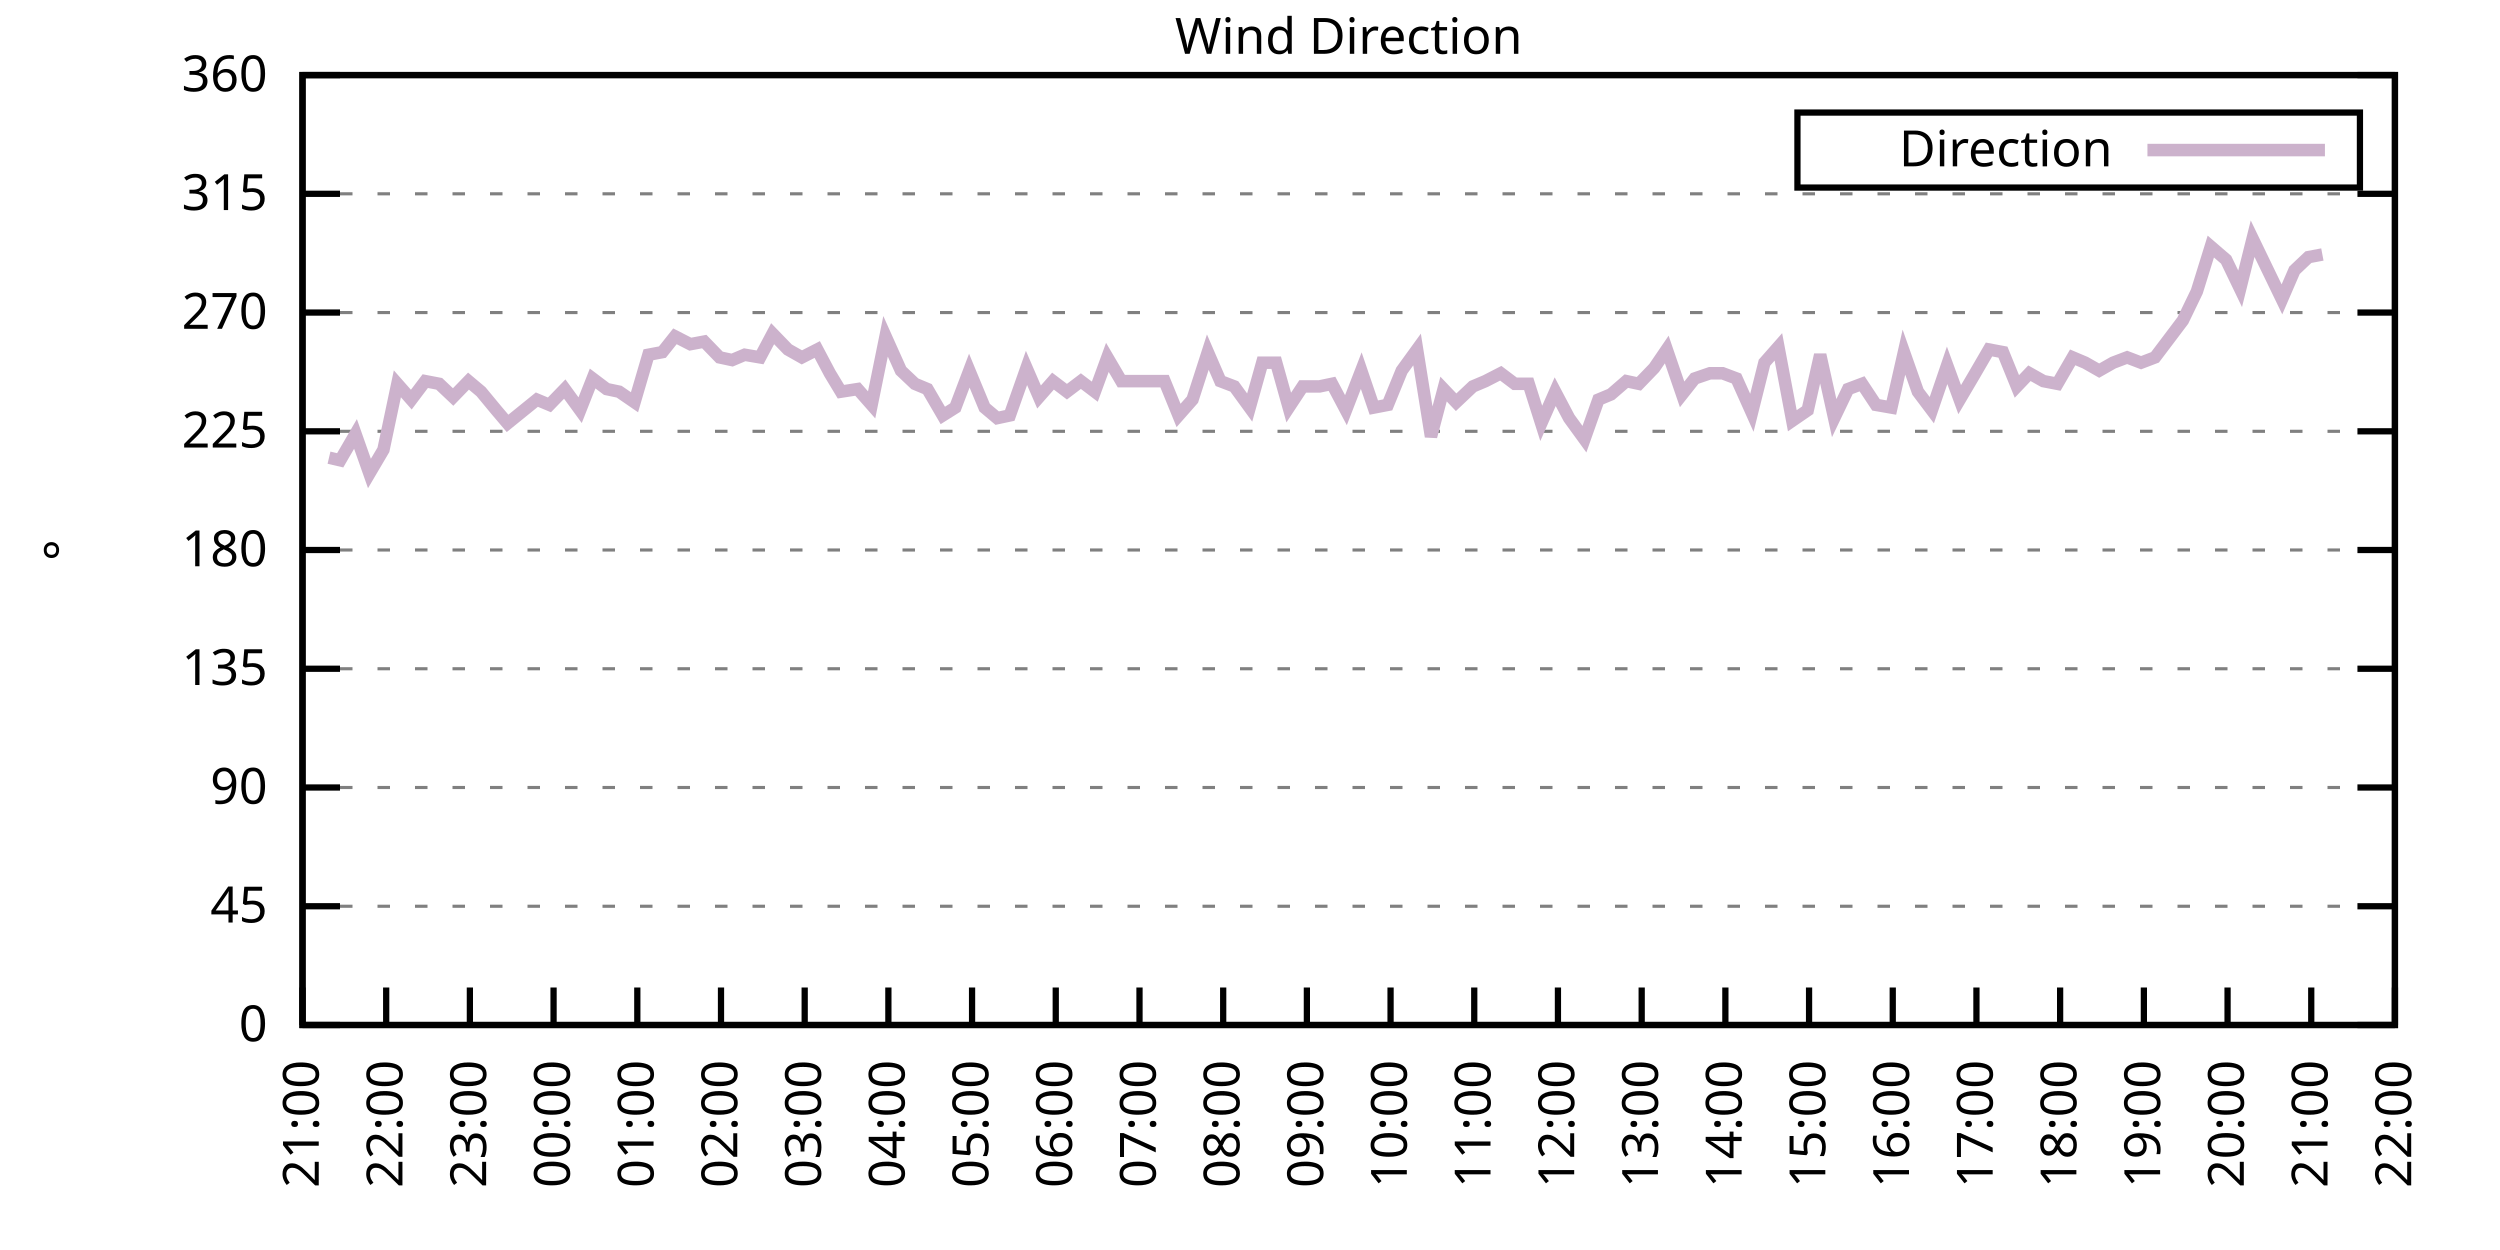
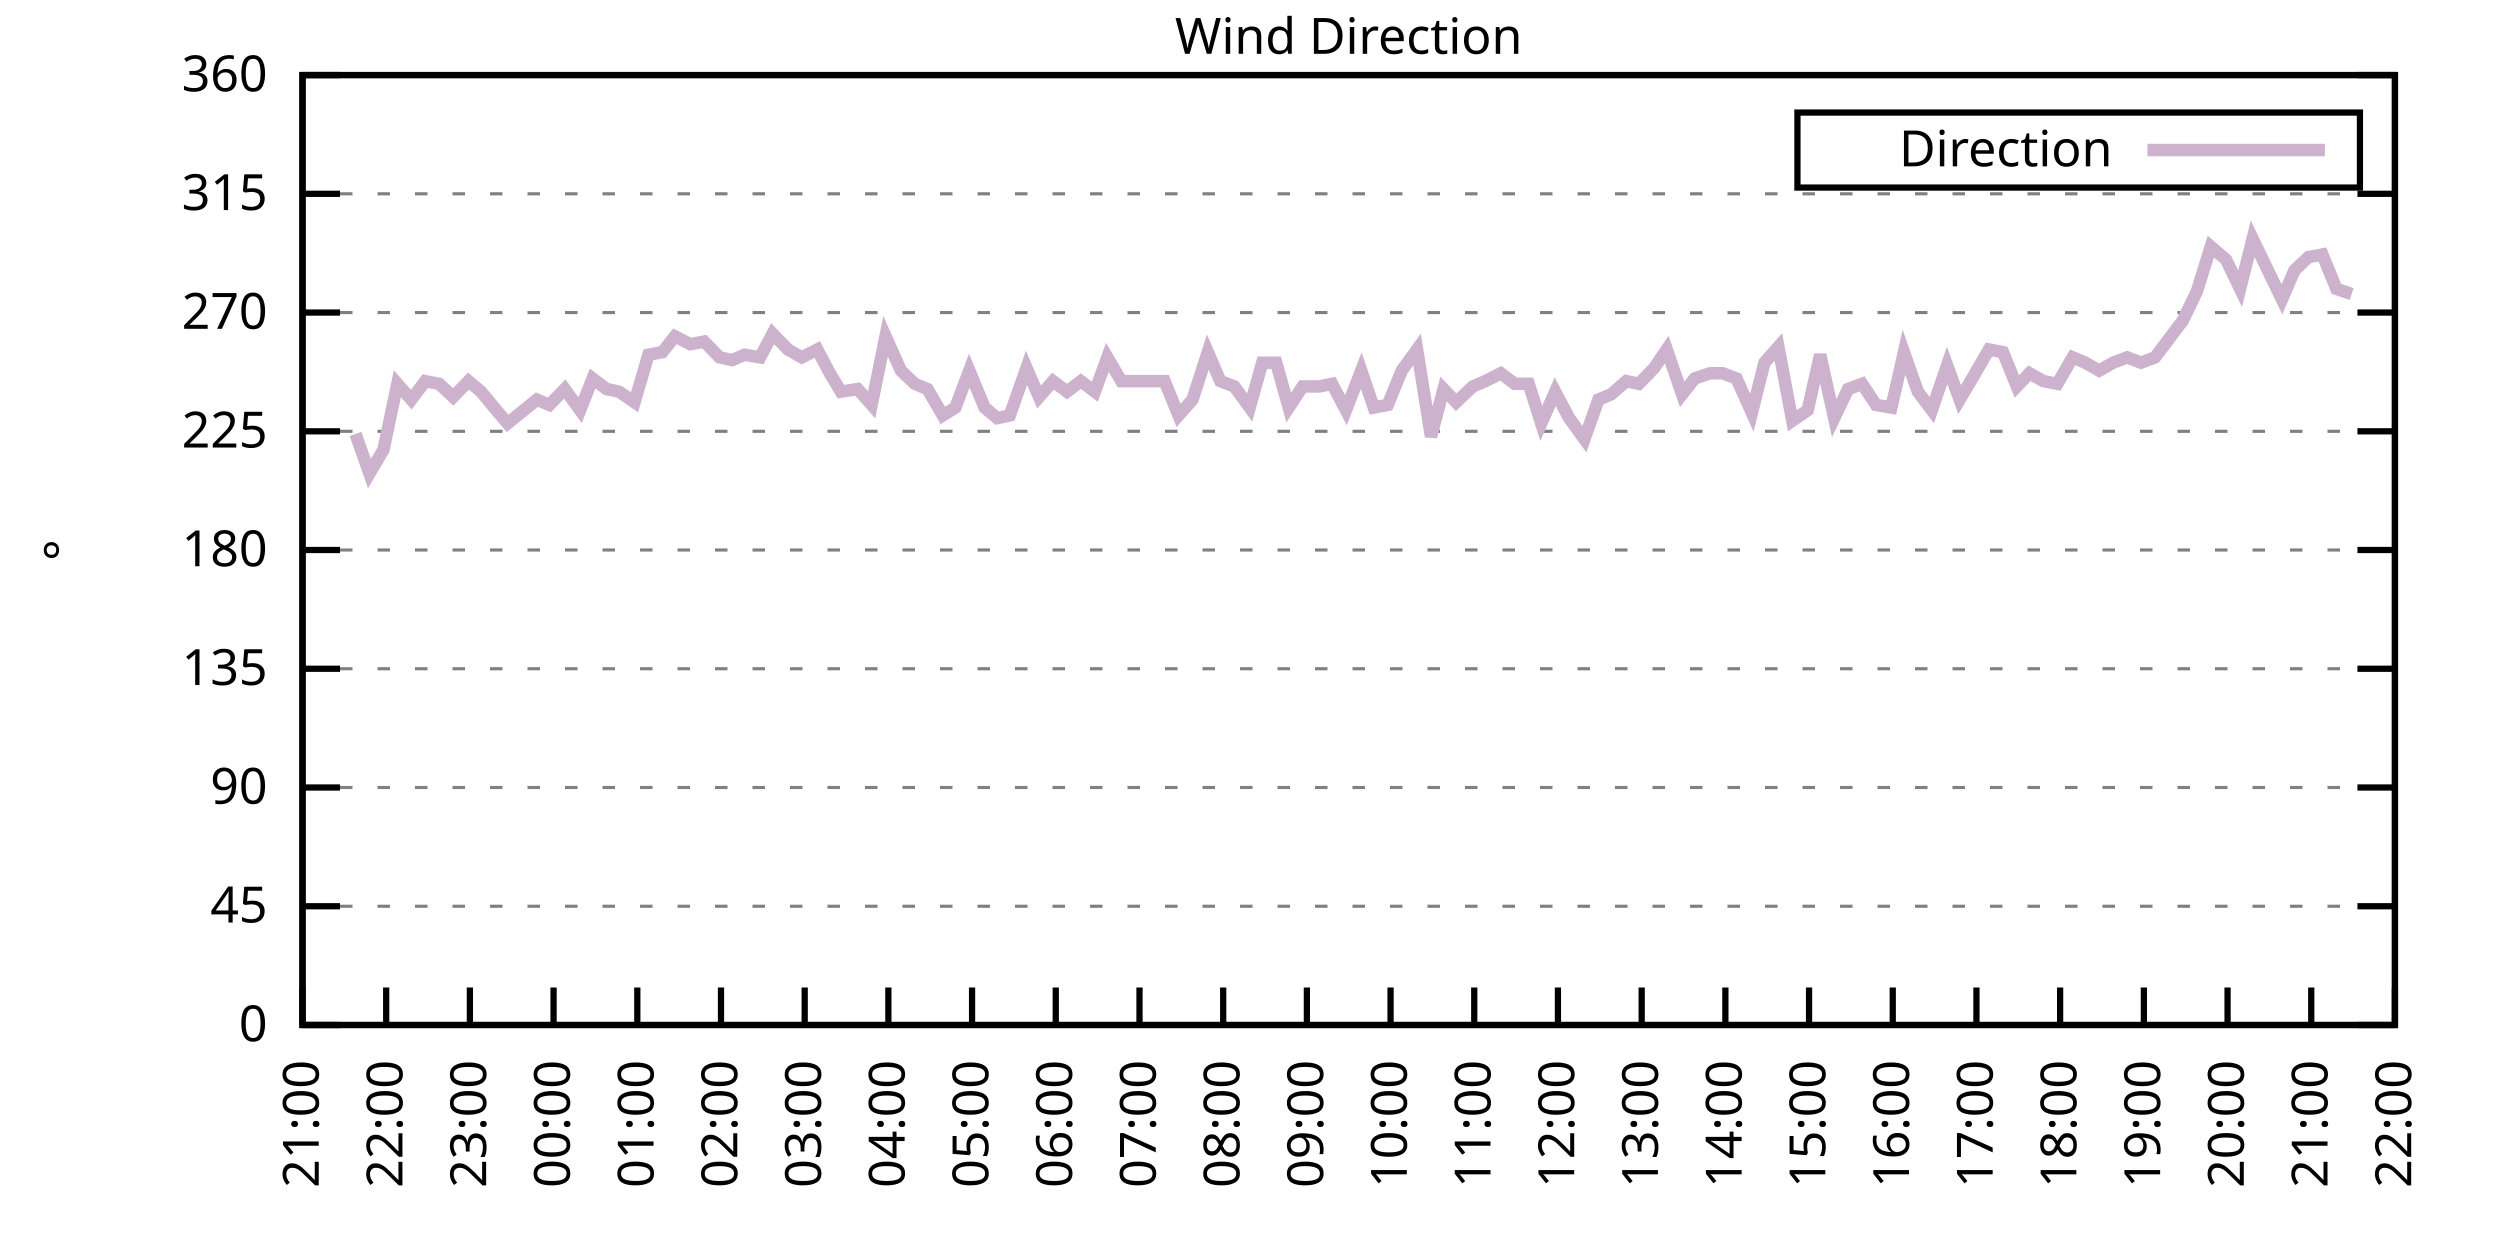
<svg xmlns="http://www.w3.org/2000/svg" xmlns:xlink="http://www.w3.org/1999/xlink" width="400" height="200" viewBox="0 0 400 200">
  <g id="gnuplot_canvas">
    <rect x="0" y="0" width="400" height="200" fill="none" />
    <defs>
      <circle id="gpDot" r="0.5" stroke-width="0.5" stroke="currentColor" />
      <path id="gpPt0" stroke-width="0.333" stroke="currentColor" d="M-1,0 h2 M0,-1 v2" />
      <path id="gpPt1" stroke-width="0.333" stroke="currentColor" d="M-1,-1 L1,1 M1,-1 L-1,1" />
      <path id="gpPt2" stroke-width="0.333" stroke="currentColor" d="M-1,0 L1,0 M0,-1 L0,1 M-1,-1 L1,1 M-1,1 L1,-1" />
      <rect id="gpPt3" stroke-width="0.333" stroke="currentColor" x="-1" y="-1" width="2" height="2" />
      <rect id="gpPt4" stroke-width="0.333" stroke="currentColor" fill="currentColor" x="-1" y="-1" width="2" height="2" />
      <circle id="gpPt5" stroke-width="0.333" stroke="currentColor" cx="0" cy="0" r="1" />
      <use xlink:href="#gpPt5" id="gpPt6" fill="currentColor" stroke="none" />
      <path id="gpPt7" stroke-width="0.333" stroke="currentColor" d="M0,-1.33 L-1.33,0.67 L1.33,0.67 z" />
      <use xlink:href="#gpPt7" id="gpPt8" fill="currentColor" stroke="none" />
      <use xlink:href="#gpPt7" id="gpPt9" stroke="currentColor" transform="rotate(180)" />
      <use xlink:href="#gpPt9" id="gpPt10" fill="currentColor" stroke="none" />
      <use xlink:href="#gpPt3" id="gpPt11" stroke="currentColor" transform="rotate(45)" />
      <use xlink:href="#gpPt11" id="gpPt12" fill="currentColor" stroke="none" />
      <path id="gpPt13" stroke-width="0.333" stroke="currentColor" d="M0,1.330 L1.265,0.411 L0.782,-1.067 L-0.782,-1.076 L-1.265,0.411 z" />
      <use xlink:href="#gpPt13" id="gpPt14" fill="currentColor" stroke="none" />
      <filter id="textbox" filterUnits="objectBoundingBox" x="0" y="0" height="1" width="1">
        <feFlood flood-color="white" flood-opacity="1" result="bgnd" />
        <feComposite in="SourceGraphic" in2="bgnd" operator="atop" />
      </filter>
      <filter id="greybox" filterUnits="objectBoundingBox" x="0" y="0" height="1" width="1">
        <feFlood flood-color="lightgrey" flood-opacity="1" result="grey" />
        <feComposite in="SourceGraphic" in2="grey" operator="atop" />
      </filter>
    </defs>
    <g fill="none" color="white" stroke="currentColor" stroke-width="1.00" stroke-linecap="butt" stroke-linejoin="miter">
</g>
    <g fill="none" color="black" stroke="currentColor" stroke-width="1.00" stroke-linecap="butt" stroke-linejoin="miter">
      <g stroke="none" shape-rendering="crispEdges">
        <polygon fill="rgb(255, 255, 255)" points="48.40,164.00 383.18,164.00 383.18,12.02 48.40,12.02 " />
      </g>
    </g>
    <g fill="none" color="black" stroke="currentColor" stroke-width="1.00" stroke-linecap="butt" stroke-linejoin="miter">
</g>
    <g fill="none" color="black" stroke="black" stroke-width="0.50" stroke-linecap="butt" stroke-linejoin="miter">
</g>
    <g fill="none" color="gray" stroke="currentColor" stroke-width="0.50" stroke-linecap="butt" stroke-linejoin="miter">
      <path stroke="gray" stroke-dasharray="2,4" class="gridline" d="M48.40,164.00 L383.19,164.00  " />
    </g>
    <g fill="none" color="gray" stroke="gray" stroke-width="1.00" stroke-linecap="butt" stroke-linejoin="miter">
</g>
    <g fill="none" color="black" stroke="currentColor" stroke-width="1.00" stroke-linecap="butt" stroke-linejoin="miter">
      <path stroke="black" d="M48.40,164.00 L54.40,164.00 M383.19,164.00 L377.19,164.00  " />
      <g transform="translate(42.80,166.60)" stroke="none" fill="black" font-family="Sans" font-size="8.00" text-anchor="end">
        <text>
          <tspan font-family="Sans"> 0</tspan>
        </text>
      </g>
    </g>
    <g fill="none" color="black" stroke="currentColor" stroke-width="1.00" stroke-linecap="butt" stroke-linejoin="miter">
</g>
    <g fill="none" color="black" stroke="black" stroke-width="0.50" stroke-linecap="butt" stroke-linejoin="miter">
</g>
    <g fill="none" color="gray" stroke="currentColor" stroke-width="0.50" stroke-linecap="butt" stroke-linejoin="miter">
      <path stroke="gray" stroke-dasharray="2,4" class="gridline" d="M48.40,145.00 L383.19,145.00  " />
    </g>
    <g fill="none" color="gray" stroke="gray" stroke-width="1.00" stroke-linecap="butt" stroke-linejoin="miter">
</g>
    <g fill="none" color="black" stroke="currentColor" stroke-width="1.00" stroke-linecap="butt" stroke-linejoin="miter">
      <path stroke="black" d="M48.40,145.00 L54.40,145.00 M383.19,145.00 L377.19,145.00  " />
      <g transform="translate(42.80,147.60)" stroke="none" fill="black" font-family="Sans" font-size="8.00" text-anchor="end">
        <text>
          <tspan font-family="Sans"> 45</tspan>
        </text>
      </g>
    </g>
    <g fill="none" color="black" stroke="currentColor" stroke-width="1.00" stroke-linecap="butt" stroke-linejoin="miter">
</g>
    <g fill="none" color="black" stroke="black" stroke-width="0.50" stroke-linecap="butt" stroke-linejoin="miter">
</g>
    <g fill="none" color="gray" stroke="currentColor" stroke-width="0.50" stroke-linecap="butt" stroke-linejoin="miter">
      <path stroke="gray" stroke-dasharray="2,4" class="gridline" d="M48.40,126.00 L383.19,126.00  " />
    </g>
    <g fill="none" color="gray" stroke="gray" stroke-width="1.00" stroke-linecap="butt" stroke-linejoin="miter">
</g>
    <g fill="none" color="black" stroke="currentColor" stroke-width="1.00" stroke-linecap="butt" stroke-linejoin="miter">
      <path stroke="black" d="M48.40,126.00 L54.40,126.00 M383.19,126.00 L377.19,126.00  " />
      <g transform="translate(42.80,128.60)" stroke="none" fill="black" font-family="Sans" font-size="8.00" text-anchor="end">
        <text>
          <tspan font-family="Sans"> 90</tspan>
        </text>
      </g>
    </g>
    <g fill="none" color="black" stroke="currentColor" stroke-width="1.00" stroke-linecap="butt" stroke-linejoin="miter">
</g>
    <g fill="none" color="black" stroke="black" stroke-width="0.50" stroke-linecap="butt" stroke-linejoin="miter">
</g>
    <g fill="none" color="gray" stroke="currentColor" stroke-width="0.50" stroke-linecap="butt" stroke-linejoin="miter">
      <path stroke="gray" stroke-dasharray="2,4" class="gridline" d="M48.40,107.00 L383.19,107.00  " />
    </g>
    <g fill="none" color="gray" stroke="gray" stroke-width="1.00" stroke-linecap="butt" stroke-linejoin="miter">
</g>
    <g fill="none" color="black" stroke="currentColor" stroke-width="1.00" stroke-linecap="butt" stroke-linejoin="miter">
      <path stroke="black" d="M48.40,107.00 L54.40,107.00 M383.19,107.00 L377.19,107.00  " />
      <g transform="translate(42.80,109.60)" stroke="none" fill="black" font-family="Sans" font-size="8.00" text-anchor="end">
        <text>
          <tspan font-family="Sans"> 135</tspan>
        </text>
      </g>
    </g>
    <g fill="none" color="black" stroke="currentColor" stroke-width="1.00" stroke-linecap="butt" stroke-linejoin="miter">
</g>
    <g fill="none" color="black" stroke="black" stroke-width="0.50" stroke-linecap="butt" stroke-linejoin="miter">
</g>
    <g fill="none" color="gray" stroke="currentColor" stroke-width="0.50" stroke-linecap="butt" stroke-linejoin="miter">
      <path stroke="gray" stroke-dasharray="2,4" class="gridline" d="M48.40,88.00 L383.19,88.00  " />
    </g>
    <g fill="none" color="gray" stroke="gray" stroke-width="1.00" stroke-linecap="butt" stroke-linejoin="miter">
</g>
    <g fill="none" color="black" stroke="currentColor" stroke-width="1.00" stroke-linecap="butt" stroke-linejoin="miter">
      <path stroke="black" d="M48.40,88.00 L54.40,88.00 M383.19,88.00 L377.19,88.00  " />
      <g transform="translate(42.80,90.60)" stroke="none" fill="black" font-family="Sans" font-size="8.00" text-anchor="end">
        <text>
          <tspan font-family="Sans"> 180</tspan>
        </text>
      </g>
    </g>
    <g fill="none" color="black" stroke="currentColor" stroke-width="1.00" stroke-linecap="butt" stroke-linejoin="miter">
</g>
    <g fill="none" color="black" stroke="black" stroke-width="0.50" stroke-linecap="butt" stroke-linejoin="miter">
</g>
    <g fill="none" color="gray" stroke="currentColor" stroke-width="0.50" stroke-linecap="butt" stroke-linejoin="miter">
      <path stroke="gray" stroke-dasharray="2,4" class="gridline" d="M48.40,69.01 L383.19,69.01  " />
    </g>
    <g fill="none" color="gray" stroke="gray" stroke-width="1.00" stroke-linecap="butt" stroke-linejoin="miter">
</g>
    <g fill="none" color="black" stroke="currentColor" stroke-width="1.00" stroke-linecap="butt" stroke-linejoin="miter">
      <path stroke="black" d="M48.40,69.01 L54.40,69.01 M383.19,69.01 L377.19,69.01  " />
      <g transform="translate(42.80,71.61)" stroke="none" fill="black" font-family="Sans" font-size="8.00" text-anchor="end">
        <text>
          <tspan font-family="Sans"> 225</tspan>
        </text>
      </g>
    </g>
    <g fill="none" color="black" stroke="currentColor" stroke-width="1.00" stroke-linecap="butt" stroke-linejoin="miter">
</g>
    <g fill="none" color="black" stroke="black" stroke-width="0.50" stroke-linecap="butt" stroke-linejoin="miter">
</g>
    <g fill="none" color="gray" stroke="currentColor" stroke-width="0.50" stroke-linecap="butt" stroke-linejoin="miter">
      <path stroke="gray" stroke-dasharray="2,4" class="gridline" d="M48.40,50.01 L383.19,50.01  " />
    </g>
    <g fill="none" color="gray" stroke="gray" stroke-width="1.00" stroke-linecap="butt" stroke-linejoin="miter">
</g>
    <g fill="none" color="black" stroke="currentColor" stroke-width="1.00" stroke-linecap="butt" stroke-linejoin="miter">
      <path stroke="black" d="M48.40,50.01 L54.40,50.01 M383.19,50.01 L377.19,50.01  " />
      <g transform="translate(42.80,52.61)" stroke="none" fill="black" font-family="Sans" font-size="8.00" text-anchor="end">
        <text>
          <tspan font-family="Sans"> 270</tspan>
        </text>
      </g>
    </g>
    <g fill="none" color="black" stroke="currentColor" stroke-width="1.00" stroke-linecap="butt" stroke-linejoin="miter">
</g>
    <g fill="none" color="black" stroke="black" stroke-width="0.50" stroke-linecap="butt" stroke-linejoin="miter">
</g>
    <g fill="none" color="gray" stroke="currentColor" stroke-width="0.50" stroke-linecap="butt" stroke-linejoin="miter">
      <path stroke="gray" stroke-dasharray="2,4" class="gridline" d="M48.40,31.01 L383.19,31.01  " />
    </g>
    <g fill="none" color="gray" stroke="gray" stroke-width="1.00" stroke-linecap="butt" stroke-linejoin="miter">
</g>
    <g fill="none" color="black" stroke="currentColor" stroke-width="1.00" stroke-linecap="butt" stroke-linejoin="miter">
      <path stroke="black" d="M48.40,31.01 L54.40,31.01 M383.19,31.01 L377.19,31.01  " />
      <g transform="translate(42.80,33.61)" stroke="none" fill="black" font-family="Sans" font-size="8.00" text-anchor="end">
        <text>
          <tspan font-family="Sans"> 315</tspan>
        </text>
      </g>
    </g>
    <g fill="none" color="black" stroke="currentColor" stroke-width="1.00" stroke-linecap="butt" stroke-linejoin="miter">
</g>
    <g fill="none" color="black" stroke="black" stroke-width="0.50" stroke-linecap="butt" stroke-linejoin="miter">
</g>
    <g fill="none" color="gray" stroke="currentColor" stroke-width="0.50" stroke-linecap="butt" stroke-linejoin="miter">
      <path stroke="gray" stroke-dasharray="2,4" class="gridline" d="M48.40,12.01 L383.19,12.01  " />
    </g>
    <g fill="none" color="gray" stroke="gray" stroke-width="1.00" stroke-linecap="butt" stroke-linejoin="miter">
</g>
    <g fill="none" color="black" stroke="currentColor" stroke-width="1.00" stroke-linecap="butt" stroke-linejoin="miter">
      <path stroke="black" d="M48.40,12.01 L54.40,12.01 M383.19,12.01 L377.19,12.01  " />
      <g transform="translate(42.80,14.61)" stroke="none" fill="black" font-family="Sans" font-size="8.00" text-anchor="end">
        <text>
          <tspan font-family="Sans"> 360</tspan>
        </text>
      </g>
    </g>
    <g fill="none" color="black" stroke="currentColor" stroke-width="1.00" stroke-linecap="butt" stroke-linejoin="miter">
      <path stroke="black" d="M48.40,164.00 L48.40,158.00  " />
      <g transform="translate(51.00,169.60) rotate(270.00)" stroke="none" fill="black" font-family="Sans" font-size="8.00" text-anchor="end">
        <text>
          <tspan font-family="Sans">21:00</tspan>
        </text>
      </g>
    </g>
    <g fill="none" color="black" stroke="currentColor" stroke-width="1.00" stroke-linecap="butt" stroke-linejoin="miter">
      <path stroke="black" d="M61.79,164.00 L61.79,158.00  " />
      <g transform="translate(64.39,169.60) rotate(270.00)" stroke="none" fill="black" font-family="Sans" font-size="8.00" text-anchor="end">
        <text>
          <tspan font-family="Sans">22:00</tspan>
        </text>
      </g>
    </g>
    <g fill="none" color="black" stroke="currentColor" stroke-width="1.00" stroke-linecap="butt" stroke-linejoin="miter">
      <path stroke="black" d="M75.18,164.00 L75.18,158.00  " />
      <g transform="translate(77.78,169.60) rotate(270.00)" stroke="none" fill="black" font-family="Sans" font-size="8.00" text-anchor="end">
        <text>
          <tspan font-family="Sans">23:00</tspan>
        </text>
      </g>
    </g>
    <g fill="none" color="black" stroke="currentColor" stroke-width="1.00" stroke-linecap="butt" stroke-linejoin="miter">
      <path stroke="black" d="M88.57,164.00 L88.57,158.00  " />
      <g transform="translate(91.17,169.60) rotate(270.00)" stroke="none" fill="black" font-family="Sans" font-size="8.00" text-anchor="end">
        <text>
          <tspan font-family="Sans">00:00</tspan>
        </text>
      </g>
    </g>
    <g fill="none" color="black" stroke="currentColor" stroke-width="1.00" stroke-linecap="butt" stroke-linejoin="miter">
      <path stroke="black" d="M101.97,164.00 L101.97,158.00  " />
      <g transform="translate(104.57,169.60) rotate(270.00)" stroke="none" fill="black" font-family="Sans" font-size="8.00" text-anchor="end">
        <text>
          <tspan font-family="Sans">01:00</tspan>
        </text>
      </g>
    </g>
    <g fill="none" color="black" stroke="currentColor" stroke-width="1.00" stroke-linecap="butt" stroke-linejoin="miter">
      <path stroke="black" d="M115.36,164.00 L115.36,158.00  " />
      <g transform="translate(117.96,169.60) rotate(270.00)" stroke="none" fill="black" font-family="Sans" font-size="8.00" text-anchor="end">
        <text>
          <tspan font-family="Sans">02:00</tspan>
        </text>
      </g>
    </g>
    <g fill="none" color="black" stroke="currentColor" stroke-width="1.00" stroke-linecap="butt" stroke-linejoin="miter">
      <path stroke="black" d="M128.75,164.00 L128.75,158.00  " />
      <g transform="translate(131.35,169.60) rotate(270.00)" stroke="none" fill="black" font-family="Sans" font-size="8.00" text-anchor="end">
        <text>
          <tspan font-family="Sans">03:00</tspan>
        </text>
      </g>
    </g>
    <g fill="none" color="black" stroke="currentColor" stroke-width="1.00" stroke-linecap="butt" stroke-linejoin="miter">
      <path stroke="black" d="M142.14,164.00 L142.14,158.00  " />
      <g transform="translate(144.74,169.60) rotate(270.00)" stroke="none" fill="black" font-family="Sans" font-size="8.00" text-anchor="end">
        <text>
          <tspan font-family="Sans">04:00</tspan>
        </text>
      </g>
    </g>
    <g fill="none" color="black" stroke="currentColor" stroke-width="1.00" stroke-linecap="butt" stroke-linejoin="miter">
      <path stroke="black" d="M155.53,164.00 L155.53,158.00  " />
      <g transform="translate(158.13,169.60) rotate(270.00)" stroke="none" fill="black" font-family="Sans" font-size="8.00" text-anchor="end">
        <text>
          <tspan font-family="Sans">05:00</tspan>
        </text>
      </g>
    </g>
    <g fill="none" color="black" stroke="currentColor" stroke-width="1.00" stroke-linecap="butt" stroke-linejoin="miter">
      <path stroke="black" d="M168.92,164.00 L168.92,158.00  " />
      <g transform="translate(171.52,169.60) rotate(270.00)" stroke="none" fill="black" font-family="Sans" font-size="8.00" text-anchor="end">
        <text>
          <tspan font-family="Sans">06:00</tspan>
        </text>
      </g>
    </g>
    <g fill="none" color="black" stroke="currentColor" stroke-width="1.00" stroke-linecap="butt" stroke-linejoin="miter">
      <path stroke="black" d="M182.32,164.00 L182.32,158.00  " />
      <g transform="translate(184.92,169.60) rotate(270.00)" stroke="none" fill="black" font-family="Sans" font-size="8.00" text-anchor="end">
        <text>
          <tspan font-family="Sans">07:00</tspan>
        </text>
      </g>
    </g>
    <g fill="none" color="black" stroke="currentColor" stroke-width="1.00" stroke-linecap="butt" stroke-linejoin="miter">
      <path stroke="black" d="M195.71,164.00 L195.71,158.00  " />
      <g transform="translate(198.31,169.60) rotate(270.00)" stroke="none" fill="black" font-family="Sans" font-size="8.00" text-anchor="end">
        <text>
          <tspan font-family="Sans">08:00</tspan>
        </text>
      </g>
    </g>
    <g fill="none" color="black" stroke="currentColor" stroke-width="1.00" stroke-linecap="butt" stroke-linejoin="miter">
      <path stroke="black" d="M209.10,164.00 L209.10,158.00  " />
      <g transform="translate(211.70,169.60) rotate(270.00)" stroke="none" fill="black" font-family="Sans" font-size="8.00" text-anchor="end">
        <text>
          <tspan font-family="Sans">09:00</tspan>
        </text>
      </g>
    </g>
    <g fill="none" color="black" stroke="currentColor" stroke-width="1.00" stroke-linecap="butt" stroke-linejoin="miter">
      <path stroke="black" d="M222.49,164.00 L222.49,158.00  " />
      <g transform="translate(225.09,169.60) rotate(270.00)" stroke="none" fill="black" font-family="Sans" font-size="8.00" text-anchor="end">
        <text>
          <tspan font-family="Sans">10:00</tspan>
        </text>
      </g>
    </g>
    <g fill="none" color="black" stroke="currentColor" stroke-width="1.00" stroke-linecap="butt" stroke-linejoin="miter">
      <path stroke="black" d="M235.88,164.00 L235.88,158.00  " />
      <g transform="translate(238.48,169.60) rotate(270.00)" stroke="none" fill="black" font-family="Sans" font-size="8.00" text-anchor="end">
        <text>
          <tspan font-family="Sans">11:00</tspan>
        </text>
      </g>
    </g>
    <g fill="none" color="black" stroke="currentColor" stroke-width="1.00" stroke-linecap="butt" stroke-linejoin="miter">
      <path stroke="black" d="M249.27,164.00 L249.27,158.00  " />
      <g transform="translate(251.87,169.60) rotate(270.00)" stroke="none" fill="black" font-family="Sans" font-size="8.00" text-anchor="end">
        <text>
          <tspan font-family="Sans">12:00</tspan>
        </text>
      </g>
    </g>
    <g fill="none" color="black" stroke="currentColor" stroke-width="1.00" stroke-linecap="butt" stroke-linejoin="miter">
      <path stroke="black" d="M262.67,164.00 L262.67,158.00  " />
      <g transform="translate(265.27,169.60) rotate(270.00)" stroke="none" fill="black" font-family="Sans" font-size="8.00" text-anchor="end">
        <text>
          <tspan font-family="Sans">13:00</tspan>
        </text>
      </g>
    </g>
    <g fill="none" color="black" stroke="currentColor" stroke-width="1.00" stroke-linecap="butt" stroke-linejoin="miter">
      <path stroke="black" d="M276.06,164.00 L276.06,158.00  " />
      <g transform="translate(278.66,169.60) rotate(270.00)" stroke="none" fill="black" font-family="Sans" font-size="8.00" text-anchor="end">
        <text>
          <tspan font-family="Sans">14:00</tspan>
        </text>
      </g>
    </g>
    <g fill="none" color="black" stroke="currentColor" stroke-width="1.00" stroke-linecap="butt" stroke-linejoin="miter">
      <path stroke="black" d="M289.45,164.00 L289.45,158.00  " />
      <g transform="translate(292.05,169.60) rotate(270.00)" stroke="none" fill="black" font-family="Sans" font-size="8.00" text-anchor="end">
        <text>
          <tspan font-family="Sans">15:00</tspan>
        </text>
      </g>
    </g>
    <g fill="none" color="black" stroke="currentColor" stroke-width="1.00" stroke-linecap="butt" stroke-linejoin="miter">
      <path stroke="black" d="M302.84,164.00 L302.84,158.00  " />
      <g transform="translate(305.44,169.60) rotate(270.00)" stroke="none" fill="black" font-family="Sans" font-size="8.00" text-anchor="end">
        <text>
          <tspan font-family="Sans">16:00</tspan>
        </text>
      </g>
    </g>
    <g fill="none" color="black" stroke="currentColor" stroke-width="1.00" stroke-linecap="butt" stroke-linejoin="miter">
      <path stroke="black" d="M316.23,164.00 L316.23,158.00  " />
      <g transform="translate(318.83,169.60) rotate(270.00)" stroke="none" fill="black" font-family="Sans" font-size="8.00" text-anchor="end">
        <text>
          <tspan font-family="Sans">17:00</tspan>
        </text>
      </g>
    </g>
    <g fill="none" color="black" stroke="currentColor" stroke-width="1.00" stroke-linecap="butt" stroke-linejoin="miter">
      <path stroke="black" d="M329.62,164.00 L329.62,158.00  " />
      <g transform="translate(332.22,169.60) rotate(270.00)" stroke="none" fill="black" font-family="Sans" font-size="8.00" text-anchor="end">
        <text>
          <tspan font-family="Sans">18:00</tspan>
        </text>
      </g>
    </g>
    <g fill="none" color="black" stroke="currentColor" stroke-width="1.00" stroke-linecap="butt" stroke-linejoin="miter">
      <path stroke="black" d="M343.02,164.00 L343.02,158.00  " />
      <g transform="translate(345.62,169.60) rotate(270.00)" stroke="none" fill="black" font-family="Sans" font-size="8.00" text-anchor="end">
        <text>
          <tspan font-family="Sans">19:00</tspan>
        </text>
      </g>
    </g>
    <g fill="none" color="black" stroke="currentColor" stroke-width="1.00" stroke-linecap="butt" stroke-linejoin="miter">
      <path stroke="black" d="M356.41,164.00 L356.41,158.00  " />
      <g transform="translate(359.01,169.60) rotate(270.00)" stroke="none" fill="black" font-family="Sans" font-size="8.00" text-anchor="end">
        <text>
          <tspan font-family="Sans">20:00</tspan>
        </text>
      </g>
    </g>
    <g fill="none" color="black" stroke="currentColor" stroke-width="1.00" stroke-linecap="butt" stroke-linejoin="miter">
      <path stroke="black" d="M369.80,164.00 L369.80,158.00  " />
      <g transform="translate(372.40,169.60) rotate(270.00)" stroke="none" fill="black" font-family="Sans" font-size="8.00" text-anchor="end">
        <text>
          <tspan font-family="Sans">21:00</tspan>
        </text>
      </g>
    </g>
    <g fill="none" color="black" stroke="currentColor" stroke-width="1.00" stroke-linecap="butt" stroke-linejoin="miter">
      <path stroke="black" d="M383.19,164.00 L383.19,158.00  " />
      <g transform="translate(385.79,169.60) rotate(270.00)" stroke="none" fill="black" font-family="Sans" font-size="8.00" text-anchor="end">
        <text>
          <tspan font-family="Sans">22:00</tspan>
        </text>
      </g>
    </g>
    <g fill="none" color="black" stroke="currentColor" stroke-width="1.00" stroke-linecap="butt" stroke-linejoin="miter">
</g>
    <g fill="none" color="black" stroke="currentColor" stroke-width="1.00" stroke-linecap="butt" stroke-linejoin="miter">
      <path stroke="black" d="M48.40,12.01 L48.40,164.00 L383.19,164.00 L383.19,12.01 L48.40,12.01 Z  " />
    </g>
    <g fill="none" color="black" stroke="currentColor" stroke-width="1.00" stroke-linecap="butt" stroke-linejoin="miter">
</g>
    <g fill="none" color="black" stroke="currentColor" stroke-width="1.00" stroke-linecap="butt" stroke-linejoin="miter">
      <path stroke="black" d="M287.59,30.01 L287.59,18.01 L377.59,18.01 L377.59,30.01 L287.59,30.01 Z  " />
    </g>
    <g id="Wind_direction_plot_1">
      <g fill="none" color="white" stroke="black" stroke-width="2.00" stroke-linecap="butt" stroke-linejoin="miter">
</g>
      <g fill="none" color="black" stroke="currentColor" stroke-width="2.00" stroke-linecap="butt" stroke-linejoin="miter">
        <g transform="translate(337.99,26.61)" stroke="none" fill="black" font-family="Sans" font-size="8.00" text-anchor="end">
          <text>
            <tspan font-family="Sans">Direction</tspan>
          </text>
        </g>
      </g>
      <g fill="none" color="black" stroke="currentColor" stroke-width="2.00" stroke-linecap="butt" stroke-linejoin="miter">
-         <path stroke="rgb(204, 178, 204)" d="M343.59,24.01 L371.99,24.01 M52.64,73.23 L54.43,73.65 L56.88,69.43 L59.11,75.76 L61.35,71.96 L63.58,61.41   L65.81,63.94 L68.04,60.98 L70.27,61.41 L72.50,63.52 L74.96,60.98 L76.97,62.67 L79.42,65.63 L81.21,67.74   L85.90,63.94 L87.91,64.78 L90.36,62.25 L92.82,65.63 L94.82,60.56 L97.06,62.25 L99.06,62.67 L101.52,64.36   L103.75,56.76 L105.98,56.34 L107.99,53.81 L110.45,55.07 L112.68,54.65 L115.13,57.18 L117.14,57.61 L119.15,56.76   L121.61,57.18 L123.62,53.39 L126.07,55.92 L128.30,57.18 L130.76,55.92 L132.77,59.72 L134.55,62.67 L137.23,62.25   L139.46,64.78 L141.69,53.81 L144.15,59.30 L146.38,61.41 L148.39,62.25 L150.85,66.47 L152.85,65.21 L155.09,59.30   L157.54,65.21 L159.55,66.90 L161.56,66.47 L164.24,58.87 L166.25,63.52 L168.48,60.98 L170.71,62.67 L172.94,60.98   L175.17,62.67 L177.18,57.18 L179.41,60.98 L181.65,60.98 L184.10,60.98 L186.33,60.98 L188.57,66.47 L190.80,63.94   L193.25,56.34 L195.26,60.98 L197.49,61.83 L199.95,65.21 L201.96,58.03 L204.19,58.03 L206.20,65.21 L208.43,61.83   L211.11,61.83 L213.12,61.41 L215.35,65.63 L217.80,59.30 L219.81,65.21 L222.04,64.78 L224.28,59.30 L226.73,55.92   L228.96,69.85 L230.97,62.25 L232.98,64.36 L235.66,61.83 L237.67,60.98 L240.12,59.72 L242.36,61.41 L244.59,61.41   L246.60,67.74 L248.83,62.67 L251.06,66.90 L253.51,70.27 L255.75,63.94 L257.76,63.10 L260.21,60.98 L262.22,61.41   L264.67,58.87 L266.68,55.92 L269.14,63.10 L271.15,60.56 L273.60,59.72 L275.61,59.72 L277.84,60.56 L280.30,66.05   L282.31,58.03 L284.54,55.50 L286.77,67.32 L289.23,65.63 L291.23,56.76 L293.47,66.90 L295.70,62.25 L297.93,61.41   L300.16,64.78 L302.62,65.21 L304.63,56.34 L306.86,62.67 L309.09,65.63 L311.54,58.45 L313.55,63.94 L315.79,60.14   L318.24,55.92 L320.47,56.34 L322.70,61.83 L324.71,59.72 L326.95,60.98 L329.18,61.41 L331.63,57.18 L333.64,58.03   L335.87,59.30 L338.10,58.03 L340.34,57.18 L342.57,58.03 L344.80,57.18 L347.03,54.23 L349.26,51.27 L351.50,46.63   L353.73,39.45 L356.18,41.56 L358.42,46.21 L360.42,38.19 L362.66,42.83 L365.11,47.90 L367.12,43.25 L369.35,41.14   L371.58,40.72  " />
+         <path stroke="rgb(204, 178, 204)" d="M343.59,24.01 L371.99,24.01 M56.88,69.43 L59.11,75.76 L61.35,71.96 L63.58,61.41 L65.81,63.94 L68.04,60.98   L70.27,61.41 L72.50,63.52 L74.96,60.98 L76.97,62.67 L79.42,65.63 L81.21,67.74 L85.90,63.94 L87.91,64.78   L90.36,62.25 L92.82,65.63 L94.82,60.56 L97.06,62.25 L99.06,62.67 L101.52,64.36 L103.75,56.76 L105.98,56.34   L107.99,53.81 L110.45,55.07 L112.68,54.65 L115.13,57.18 L117.14,57.61 L119.15,56.76 L121.61,57.18 L123.62,53.39   L126.07,55.92 L128.30,57.18 L130.76,55.92 L132.77,59.72 L134.55,62.67 L137.23,62.25 L139.46,64.78 L141.69,53.81   L144.15,59.30 L146.38,61.41 L148.39,62.25 L150.85,66.47 L152.85,65.21 L155.09,59.30 L157.54,65.21 L159.55,66.90   L161.56,66.47 L164.24,58.87 L166.25,63.52 L168.48,60.98 L170.71,62.67 L172.94,60.98 L175.17,62.67 L177.18,57.18   L179.41,60.98 L181.65,60.98 L184.10,60.98 L186.33,60.98 L188.57,66.47 L190.80,63.94 L193.25,56.34 L195.26,60.98   L197.49,61.83 L199.95,65.21 L201.96,58.03 L204.19,58.03 L206.20,65.21 L208.43,61.83 L211.11,61.83 L213.12,61.41   L215.35,65.63 L217.80,59.30 L219.81,65.21 L222.04,64.78 L224.28,59.30 L226.73,55.92 L228.96,69.85 L230.97,62.25   L232.98,64.36 L235.66,61.83 L237.67,60.98 L240.12,59.72 L242.36,61.41 L244.59,61.41 L246.60,67.74 L248.83,62.67   L251.06,66.90 L253.51,70.27 L255.75,63.94 L257.76,63.10 L260.21,60.98 L262.22,61.41 L264.67,58.87 L266.68,55.92   L269.14,63.10 L271.15,60.56 L273.60,59.72 L275.61,59.72 L277.84,60.56 L280.30,66.05 L282.31,58.03 L284.54,55.50   L286.77,67.32 L289.23,65.63 L291.23,56.76 L293.47,66.90 L295.70,62.25 L297.93,61.41 L300.16,64.78 L302.62,65.21   L304.63,56.34 L306.86,62.67 L309.09,65.63 L311.54,58.45 L313.55,63.94 L315.79,60.14 L318.24,55.92 L320.47,56.34   L322.70,61.83 L324.71,59.72 L326.95,60.98 L329.18,61.41 L331.63,57.18 L333.64,58.03 L335.87,59.30 L338.10,58.03   L340.34,57.18 L342.57,58.03 L344.80,57.18 L347.03,54.23 L349.26,51.27 L351.50,46.63 L353.73,39.45 L356.18,41.56   L358.42,46.21 L360.42,38.19 L362.66,42.83 L365.11,47.90 L367.12,43.25 L369.35,41.14 L371.58,40.72 L373.82,46.21   L376.27,47.05  " />
      </g>
    </g>
    <g fill="none" color="black" stroke="currentColor" stroke-width="2.00" stroke-linecap="butt" stroke-linejoin="miter">
</g>
    <g fill="none" color="black" stroke="black" stroke-width="1.00" stroke-linecap="butt" stroke-linejoin="miter">
</g>
    <g fill="none" color="black" stroke="currentColor" stroke-width="1.00" stroke-linecap="butt" stroke-linejoin="miter">
      <path stroke="black" d="M48.40,12.01 L48.40,164.00 L383.19,164.00 L383.19,12.01 L48.40,12.01 Z  " />
      <g transform="translate(12.80,88.01) rotate(270.00)" stroke="none" fill="black" font-family="Sans" font-size="8.00" text-anchor="middle">
        <text>
          <tspan font-family="Sans">°</tspan>
        </text>
      </g>
    </g>
    <g fill="none" color="black" stroke="currentColor" stroke-width="1.00" stroke-linecap="butt" stroke-linejoin="miter">
</g>
    <g fill="none" color="black" stroke="currentColor" stroke-width="1.00" stroke-linecap="butt" stroke-linejoin="miter">
      <g transform="translate(215.79,8.61)" stroke="none" fill="black" font-family="Sans" font-size="8.00" text-anchor="middle">
        <text>
          <tspan font-family="Sans">Wind Direction</tspan>
        </text>
      </g>
    </g>
    <g fill="none" color="black" stroke="currentColor" stroke-width="1.00" stroke-linecap="butt" stroke-linejoin="miter">
</g>
  </g>
</svg>
